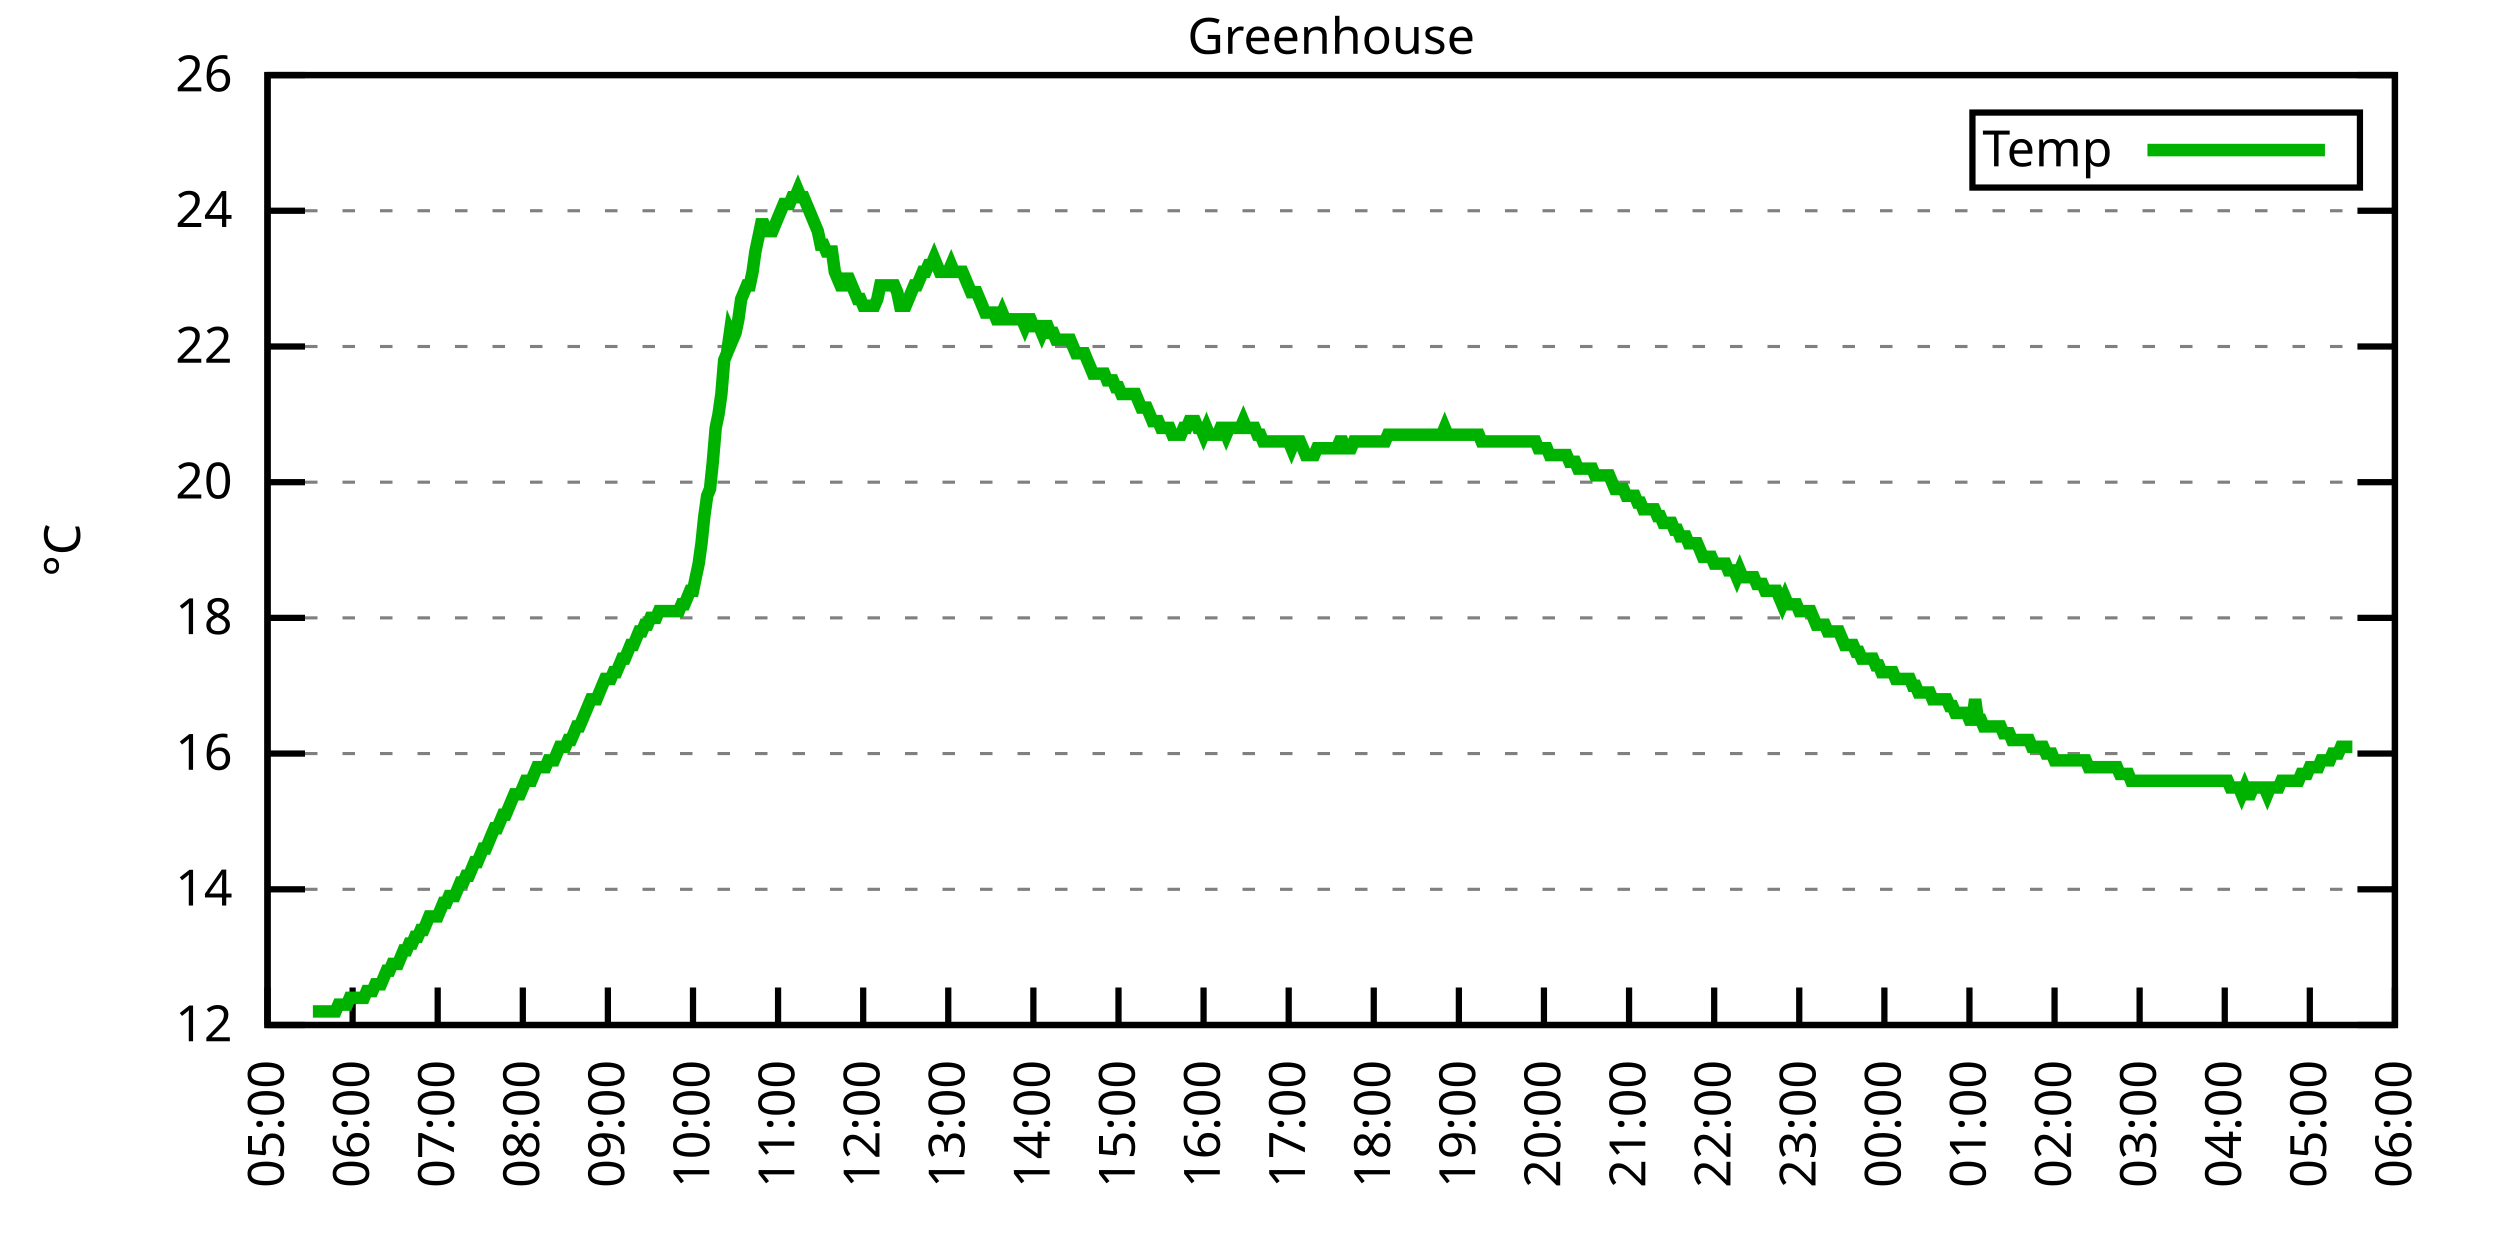
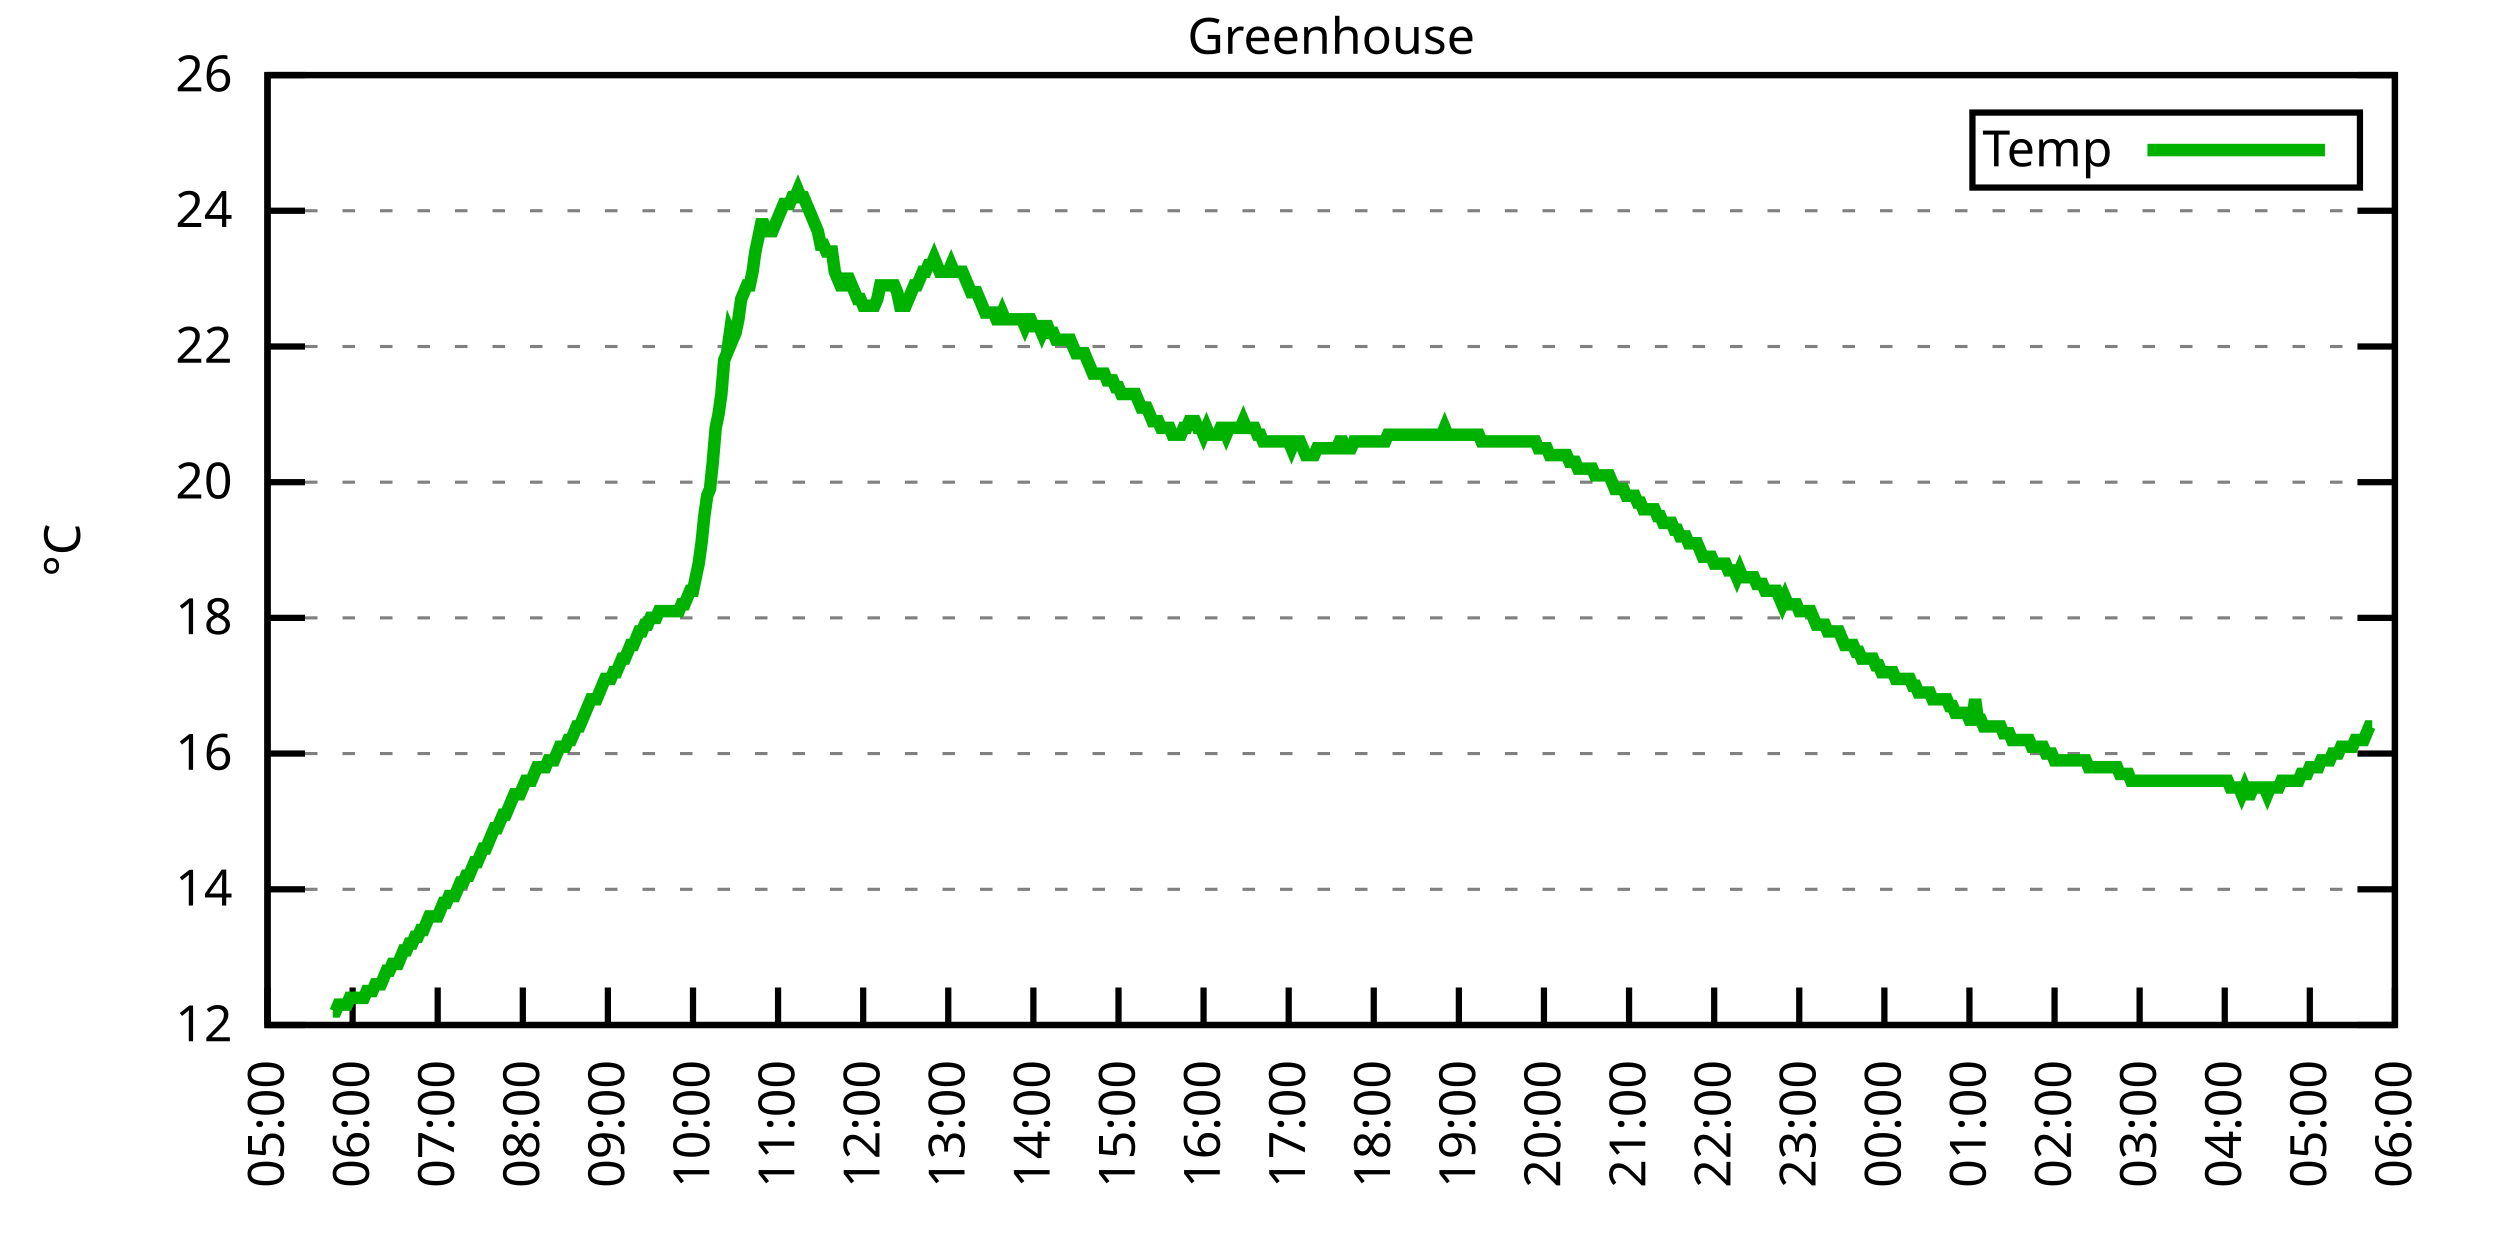
<svg xmlns="http://www.w3.org/2000/svg" xmlns:xlink="http://www.w3.org/1999/xlink" width="400" height="200" viewBox="0 0 400 200">
  <g id="gnuplot_canvas">
    <rect x="0" y="0" width="400" height="200" fill="none" />
    <defs>
      <circle id="gpDot" r="0.5" stroke-width="0.5" stroke="currentColor" />
      <path id="gpPt0" stroke-width="0.333" stroke="currentColor" d="M-1,0 h2 M0,-1 v2" />
      <path id="gpPt1" stroke-width="0.333" stroke="currentColor" d="M-1,-1 L1,1 M1,-1 L-1,1" />
      <path id="gpPt2" stroke-width="0.333" stroke="currentColor" d="M-1,0 L1,0 M0,-1 L0,1 M-1,-1 L1,1 M-1,1 L1,-1" />
      <rect id="gpPt3" stroke-width="0.333" stroke="currentColor" x="-1" y="-1" width="2" height="2" />
      <rect id="gpPt4" stroke-width="0.333" stroke="currentColor" fill="currentColor" x="-1" y="-1" width="2" height="2" />
      <circle id="gpPt5" stroke-width="0.333" stroke="currentColor" cx="0" cy="0" r="1" />
      <use xlink:href="#gpPt5" id="gpPt6" fill="currentColor" stroke="none" />
      <path id="gpPt7" stroke-width="0.333" stroke="currentColor" d="M0,-1.33 L-1.33,0.67 L1.33,0.67 z" />
      <use xlink:href="#gpPt7" id="gpPt8" fill="currentColor" stroke="none" />
      <use xlink:href="#gpPt7" id="gpPt9" stroke="currentColor" transform="rotate(180)" />
      <use xlink:href="#gpPt9" id="gpPt10" fill="currentColor" stroke="none" />
      <use xlink:href="#gpPt3" id="gpPt11" stroke="currentColor" transform="rotate(45)" />
      <use xlink:href="#gpPt11" id="gpPt12" fill="currentColor" stroke="none" />
      <path id="gpPt13" stroke-width="0.333" stroke="currentColor" d="M0,1.330 L1.265,0.411 L0.782,-1.067 L-0.782,-1.076 L-1.265,0.411 z" />
      <use xlink:href="#gpPt13" id="gpPt14" fill="currentColor" stroke="none" />
      <filter id="textbox" filterUnits="objectBoundingBox" x="0" y="0" height="1" width="1">
        <feFlood flood-color="white" flood-opacity="1" result="bgnd" />
        <feComposite in="SourceGraphic" in2="bgnd" operator="atop" />
      </filter>
      <filter id="greybox" filterUnits="objectBoundingBox" x="0" y="0" height="1" width="1">
        <feFlood flood-color="lightgrey" flood-opacity="1" result="grey" />
        <feComposite in="SourceGraphic" in2="grey" operator="atop" />
      </filter>
    </defs>
    <g fill="none" color="white" stroke="currentColor" stroke-width="1.00" stroke-linecap="butt" stroke-linejoin="miter">
</g>
    <g fill="none" color="black" stroke="currentColor" stroke-width="1.00" stroke-linecap="butt" stroke-linejoin="miter">
      <g stroke="none" shape-rendering="crispEdges">
        <polygon fill="rgb(255, 255, 255)" points="42.80,164.00 383.18,164.00 383.18,12.02 42.80,12.02 " />
      </g>
    </g>
    <g fill="none" color="black" stroke="currentColor" stroke-width="1.00" stroke-linecap="butt" stroke-linejoin="miter">
</g>
    <g fill="none" color="black" stroke="black" stroke-width="0.50" stroke-linecap="butt" stroke-linejoin="miter">
</g>
    <g fill="none" color="gray" stroke="currentColor" stroke-width="0.50" stroke-linecap="butt" stroke-linejoin="miter">
      <path stroke="gray" stroke-dasharray="2,4" class="gridline" d="M42.80,164.00 L383.19,164.00  " />
    </g>
    <g fill="none" color="gray" stroke="gray" stroke-width="1.00" stroke-linecap="butt" stroke-linejoin="miter">
</g>
    <g fill="none" color="black" stroke="currentColor" stroke-width="1.00" stroke-linecap="butt" stroke-linejoin="miter">
      <path stroke="black" d="M42.80,164.00 L48.80,164.00 M383.19,164.00 L377.19,164.00  " />
      <g transform="translate(37.20,166.60)" stroke="none" fill="black" font-family="Sans" font-size="8.00" text-anchor="end">
        <text>
          <tspan font-family="Sans"> 12</tspan>
        </text>
      </g>
    </g>
    <g fill="none" color="black" stroke="currentColor" stroke-width="1.00" stroke-linecap="butt" stroke-linejoin="miter">
</g>
    <g fill="none" color="black" stroke="black" stroke-width="0.50" stroke-linecap="butt" stroke-linejoin="miter">
</g>
    <g fill="none" color="gray" stroke="currentColor" stroke-width="0.50" stroke-linecap="butt" stroke-linejoin="miter">
      <path stroke="gray" stroke-dasharray="2,4" class="gridline" d="M42.80,142.29 L383.19,142.29  " />
    </g>
    <g fill="none" color="gray" stroke="gray" stroke-width="1.00" stroke-linecap="butt" stroke-linejoin="miter">
</g>
    <g fill="none" color="black" stroke="currentColor" stroke-width="1.00" stroke-linecap="butt" stroke-linejoin="miter">
      <path stroke="black" d="M42.80,142.29 L48.80,142.29 M383.19,142.29 L377.19,142.29  " />
      <g transform="translate(37.20,144.89)" stroke="none" fill="black" font-family="Sans" font-size="8.00" text-anchor="end">
        <text>
          <tspan font-family="Sans"> 14</tspan>
        </text>
      </g>
    </g>
    <g fill="none" color="black" stroke="currentColor" stroke-width="1.00" stroke-linecap="butt" stroke-linejoin="miter">
</g>
    <g fill="none" color="black" stroke="black" stroke-width="0.50" stroke-linecap="butt" stroke-linejoin="miter">
</g>
    <g fill="none" color="gray" stroke="currentColor" stroke-width="0.50" stroke-linecap="butt" stroke-linejoin="miter">
      <path stroke="gray" stroke-dasharray="2,4" class="gridline" d="M42.80,120.57 L383.19,120.57  " />
    </g>
    <g fill="none" color="gray" stroke="gray" stroke-width="1.00" stroke-linecap="butt" stroke-linejoin="miter">
</g>
    <g fill="none" color="black" stroke="currentColor" stroke-width="1.00" stroke-linecap="butt" stroke-linejoin="miter">
      <path stroke="black" d="M42.80,120.57 L48.80,120.57 M383.19,120.57 L377.19,120.57  " />
      <g transform="translate(37.20,123.17)" stroke="none" fill="black" font-family="Sans" font-size="8.00" text-anchor="end">
        <text>
          <tspan font-family="Sans"> 16</tspan>
        </text>
      </g>
    </g>
    <g fill="none" color="black" stroke="currentColor" stroke-width="1.00" stroke-linecap="butt" stroke-linejoin="miter">
</g>
    <g fill="none" color="black" stroke="black" stroke-width="0.50" stroke-linecap="butt" stroke-linejoin="miter">
</g>
    <g fill="none" color="gray" stroke="currentColor" stroke-width="0.50" stroke-linecap="butt" stroke-linejoin="miter">
      <path stroke="gray" stroke-dasharray="2,4" class="gridline" d="M42.80,98.86 L383.19,98.86  " />
    </g>
    <g fill="none" color="gray" stroke="gray" stroke-width="1.00" stroke-linecap="butt" stroke-linejoin="miter">
</g>
    <g fill="none" color="black" stroke="currentColor" stroke-width="1.00" stroke-linecap="butt" stroke-linejoin="miter">
      <path stroke="black" d="M42.80,98.86 L48.80,98.86 M383.19,98.86 L377.19,98.86  " />
      <g transform="translate(37.20,101.46)" stroke="none" fill="black" font-family="Sans" font-size="8.00" text-anchor="end">
        <text>
          <tspan font-family="Sans"> 18</tspan>
        </text>
      </g>
    </g>
    <g fill="none" color="black" stroke="currentColor" stroke-width="1.00" stroke-linecap="butt" stroke-linejoin="miter">
</g>
    <g fill="none" color="black" stroke="black" stroke-width="0.50" stroke-linecap="butt" stroke-linejoin="miter">
</g>
    <g fill="none" color="gray" stroke="currentColor" stroke-width="0.50" stroke-linecap="butt" stroke-linejoin="miter">
      <path stroke="gray" stroke-dasharray="2,4" class="gridline" d="M42.80,77.15 L383.19,77.15  " />
    </g>
    <g fill="none" color="gray" stroke="gray" stroke-width="1.00" stroke-linecap="butt" stroke-linejoin="miter">
</g>
    <g fill="none" color="black" stroke="currentColor" stroke-width="1.00" stroke-linecap="butt" stroke-linejoin="miter">
      <path stroke="black" d="M42.80,77.15 L48.80,77.15 M383.19,77.15 L377.19,77.15  " />
      <g transform="translate(37.20,79.75)" stroke="none" fill="black" font-family="Sans" font-size="8.00" text-anchor="end">
        <text>
          <tspan font-family="Sans"> 20</tspan>
        </text>
      </g>
    </g>
    <g fill="none" color="black" stroke="currentColor" stroke-width="1.00" stroke-linecap="butt" stroke-linejoin="miter">
</g>
    <g fill="none" color="black" stroke="black" stroke-width="0.50" stroke-linecap="butt" stroke-linejoin="miter">
</g>
    <g fill="none" color="gray" stroke="currentColor" stroke-width="0.50" stroke-linecap="butt" stroke-linejoin="miter">
      <path stroke="gray" stroke-dasharray="2,4" class="gridline" d="M42.80,55.44 L383.19,55.44  " />
    </g>
    <g fill="none" color="gray" stroke="gray" stroke-width="1.00" stroke-linecap="butt" stroke-linejoin="miter">
</g>
    <g fill="none" color="black" stroke="currentColor" stroke-width="1.00" stroke-linecap="butt" stroke-linejoin="miter">
      <path stroke="black" d="M42.80,55.44 L48.80,55.44 M383.19,55.44 L377.19,55.44  " />
      <g transform="translate(37.20,58.04)" stroke="none" fill="black" font-family="Sans" font-size="8.00" text-anchor="end">
        <text>
          <tspan font-family="Sans"> 22</tspan>
        </text>
      </g>
    </g>
    <g fill="none" color="black" stroke="currentColor" stroke-width="1.00" stroke-linecap="butt" stroke-linejoin="miter">
</g>
    <g fill="none" color="black" stroke="black" stroke-width="0.50" stroke-linecap="butt" stroke-linejoin="miter">
</g>
    <g fill="none" color="gray" stroke="currentColor" stroke-width="0.50" stroke-linecap="butt" stroke-linejoin="miter">
      <path stroke="gray" stroke-dasharray="2,4" class="gridline" d="M42.80,33.72 L383.19,33.72  " />
    </g>
    <g fill="none" color="gray" stroke="gray" stroke-width="1.00" stroke-linecap="butt" stroke-linejoin="miter">
</g>
    <g fill="none" color="black" stroke="currentColor" stroke-width="1.00" stroke-linecap="butt" stroke-linejoin="miter">
      <path stroke="black" d="M42.80,33.72 L48.80,33.72 M383.19,33.72 L377.19,33.72  " />
      <g transform="translate(37.20,36.32)" stroke="none" fill="black" font-family="Sans" font-size="8.00" text-anchor="end">
        <text>
          <tspan font-family="Sans"> 24</tspan>
        </text>
      </g>
    </g>
    <g fill="none" color="black" stroke="currentColor" stroke-width="1.00" stroke-linecap="butt" stroke-linejoin="miter">
</g>
    <g fill="none" color="black" stroke="black" stroke-width="0.50" stroke-linecap="butt" stroke-linejoin="miter">
</g>
    <g fill="none" color="gray" stroke="currentColor" stroke-width="0.50" stroke-linecap="butt" stroke-linejoin="miter">
      <path stroke="gray" stroke-dasharray="2,4" class="gridline" d="M42.80,12.01 L383.19,12.01  " />
    </g>
    <g fill="none" color="gray" stroke="gray" stroke-width="1.00" stroke-linecap="butt" stroke-linejoin="miter">
</g>
    <g fill="none" color="black" stroke="currentColor" stroke-width="1.00" stroke-linecap="butt" stroke-linejoin="miter">
      <path stroke="black" d="M42.80,12.01 L48.80,12.01 M383.19,12.01 L377.19,12.01  " />
      <g transform="translate(37.20,14.61)" stroke="none" fill="black" font-family="Sans" font-size="8.00" text-anchor="end">
        <text>
          <tspan font-family="Sans"> 26</tspan>
        </text>
      </g>
    </g>
    <g fill="none" color="black" stroke="currentColor" stroke-width="1.00" stroke-linecap="butt" stroke-linejoin="miter">
      <path stroke="black" d="M42.80,164.00 L42.80,158.00  " />
      <g transform="translate(45.40,169.60) rotate(270.00)" stroke="none" fill="black" font-family="Sans" font-size="8.00" text-anchor="end">
        <text>
          <tspan font-family="Sans">05:00</tspan>
        </text>
      </g>
    </g>
    <g fill="none" color="black" stroke="currentColor" stroke-width="1.00" stroke-linecap="butt" stroke-linejoin="miter">
      <path stroke="black" d="M56.42,164.00 L56.42,158.00  " />
      <g transform="translate(59.02,169.60) rotate(270.00)" stroke="none" fill="black" font-family="Sans" font-size="8.00" text-anchor="end">
        <text>
          <tspan font-family="Sans">06:00</tspan>
        </text>
      </g>
    </g>
    <g fill="none" color="black" stroke="currentColor" stroke-width="1.00" stroke-linecap="butt" stroke-linejoin="miter">
      <path stroke="black" d="M70.03,164.00 L70.03,158.00  " />
      <g transform="translate(72.63,169.60) rotate(270.00)" stroke="none" fill="black" font-family="Sans" font-size="8.00" text-anchor="end">
        <text>
          <tspan font-family="Sans">07:00</tspan>
        </text>
      </g>
    </g>
    <g fill="none" color="black" stroke="currentColor" stroke-width="1.00" stroke-linecap="butt" stroke-linejoin="miter">
      <path stroke="black" d="M83.65,164.00 L83.65,158.00  " />
      <g transform="translate(86.25,169.60) rotate(270.00)" stroke="none" fill="black" font-family="Sans" font-size="8.00" text-anchor="end">
        <text>
          <tspan font-family="Sans">08:00</tspan>
        </text>
      </g>
    </g>
    <g fill="none" color="black" stroke="currentColor" stroke-width="1.00" stroke-linecap="butt" stroke-linejoin="miter">
      <path stroke="black" d="M97.26,164.00 L97.26,158.00  " />
      <g transform="translate(99.86,169.60) rotate(270.00)" stroke="none" fill="black" font-family="Sans" font-size="8.00" text-anchor="end">
        <text>
          <tspan font-family="Sans">09:00</tspan>
        </text>
      </g>
    </g>
    <g fill="none" color="black" stroke="currentColor" stroke-width="1.00" stroke-linecap="butt" stroke-linejoin="miter">
      <path stroke="black" d="M110.88,164.00 L110.88,158.00  " />
      <g transform="translate(113.48,169.60) rotate(270.00)" stroke="none" fill="black" font-family="Sans" font-size="8.00" text-anchor="end">
        <text>
          <tspan font-family="Sans">10:00</tspan>
        </text>
      </g>
    </g>
    <g fill="none" color="black" stroke="currentColor" stroke-width="1.00" stroke-linecap="butt" stroke-linejoin="miter">
      <path stroke="black" d="M124.49,164.00 L124.49,158.00  " />
      <g transform="translate(127.09,169.60) rotate(270.00)" stroke="none" fill="black" font-family="Sans" font-size="8.00" text-anchor="end">
        <text>
          <tspan font-family="Sans">11:00</tspan>
        </text>
      </g>
    </g>
    <g fill="none" color="black" stroke="currentColor" stroke-width="1.00" stroke-linecap="butt" stroke-linejoin="miter">
      <path stroke="black" d="M138.11,164.00 L138.11,158.00  " />
      <g transform="translate(140.71,169.60) rotate(270.00)" stroke="none" fill="black" font-family="Sans" font-size="8.00" text-anchor="end">
        <text>
          <tspan font-family="Sans">12:00</tspan>
        </text>
      </g>
    </g>
    <g fill="none" color="black" stroke="currentColor" stroke-width="1.00" stroke-linecap="butt" stroke-linejoin="miter">
      <path stroke="black" d="M151.72,164.00 L151.72,158.00  " />
      <g transform="translate(154.32,169.60) rotate(270.00)" stroke="none" fill="black" font-family="Sans" font-size="8.00" text-anchor="end">
        <text>
          <tspan font-family="Sans">13:00</tspan>
        </text>
      </g>
    </g>
    <g fill="none" color="black" stroke="currentColor" stroke-width="1.00" stroke-linecap="butt" stroke-linejoin="miter">
      <path stroke="black" d="M165.34,164.00 L165.34,158.00  " />
      <g transform="translate(167.94,169.60) rotate(270.00)" stroke="none" fill="black" font-family="Sans" font-size="8.00" text-anchor="end">
        <text>
          <tspan font-family="Sans">14:00</tspan>
        </text>
      </g>
    </g>
    <g fill="none" color="black" stroke="currentColor" stroke-width="1.00" stroke-linecap="butt" stroke-linejoin="miter">
      <path stroke="black" d="M178.96,164.00 L178.96,158.00  " />
      <g transform="translate(181.56,169.60) rotate(270.00)" stroke="none" fill="black" font-family="Sans" font-size="8.00" text-anchor="end">
        <text>
          <tspan font-family="Sans">15:00</tspan>
        </text>
      </g>
    </g>
    <g fill="none" color="black" stroke="currentColor" stroke-width="1.00" stroke-linecap="butt" stroke-linejoin="miter">
      <path stroke="black" d="M192.57,164.00 L192.57,158.00  " />
      <g transform="translate(195.17,169.60) rotate(270.00)" stroke="none" fill="black" font-family="Sans" font-size="8.00" text-anchor="end">
        <text>
          <tspan font-family="Sans">16:00</tspan>
        </text>
      </g>
    </g>
    <g fill="none" color="black" stroke="currentColor" stroke-width="1.00" stroke-linecap="butt" stroke-linejoin="miter">
      <path stroke="black" d="M206.19,164.00 L206.19,158.00  " />
      <g transform="translate(208.79,169.60) rotate(270.00)" stroke="none" fill="black" font-family="Sans" font-size="8.00" text-anchor="end">
        <text>
          <tspan font-family="Sans">17:00</tspan>
        </text>
      </g>
    </g>
    <g fill="none" color="black" stroke="currentColor" stroke-width="1.00" stroke-linecap="butt" stroke-linejoin="miter">
      <path stroke="black" d="M219.80,164.00 L219.80,158.00  " />
      <g transform="translate(222.40,169.60) rotate(270.00)" stroke="none" fill="black" font-family="Sans" font-size="8.00" text-anchor="end">
        <text>
          <tspan font-family="Sans">18:00</tspan>
        </text>
      </g>
    </g>
    <g fill="none" color="black" stroke="currentColor" stroke-width="1.00" stroke-linecap="butt" stroke-linejoin="miter">
      <path stroke="black" d="M233.42,164.00 L233.42,158.00  " />
      <g transform="translate(236.02,169.60) rotate(270.00)" stroke="none" fill="black" font-family="Sans" font-size="8.00" text-anchor="end">
        <text>
          <tspan font-family="Sans">19:00</tspan>
        </text>
      </g>
    </g>
    <g fill="none" color="black" stroke="currentColor" stroke-width="1.00" stroke-linecap="butt" stroke-linejoin="miter">
      <path stroke="black" d="M247.03,164.00 L247.03,158.00  " />
      <g transform="translate(249.63,169.60) rotate(270.00)" stroke="none" fill="black" font-family="Sans" font-size="8.00" text-anchor="end">
        <text>
          <tspan font-family="Sans">20:00</tspan>
        </text>
      </g>
    </g>
    <g fill="none" color="black" stroke="currentColor" stroke-width="1.00" stroke-linecap="butt" stroke-linejoin="miter">
      <path stroke="black" d="M260.65,164.00 L260.65,158.00  " />
      <g transform="translate(263.25,169.60) rotate(270.00)" stroke="none" fill="black" font-family="Sans" font-size="8.00" text-anchor="end">
        <text>
          <tspan font-family="Sans">21:00</tspan>
        </text>
      </g>
    </g>
    <g fill="none" color="black" stroke="currentColor" stroke-width="1.00" stroke-linecap="butt" stroke-linejoin="miter">
      <path stroke="black" d="M274.27,164.00 L274.27,158.00  " />
      <g transform="translate(276.87,169.60) rotate(270.00)" stroke="none" fill="black" font-family="Sans" font-size="8.00" text-anchor="end">
        <text>
          <tspan font-family="Sans">22:00</tspan>
        </text>
      </g>
    </g>
    <g fill="none" color="black" stroke="currentColor" stroke-width="1.00" stroke-linecap="butt" stroke-linejoin="miter">
      <path stroke="black" d="M287.88,164.00 L287.88,158.00  " />
      <g transform="translate(290.48,169.60) rotate(270.00)" stroke="none" fill="black" font-family="Sans" font-size="8.00" text-anchor="end">
        <text>
          <tspan font-family="Sans">23:00</tspan>
        </text>
      </g>
    </g>
    <g fill="none" color="black" stroke="currentColor" stroke-width="1.00" stroke-linecap="butt" stroke-linejoin="miter">
      <path stroke="black" d="M301.50,164.00 L301.50,158.00  " />
      <g transform="translate(304.10,169.60) rotate(270.00)" stroke="none" fill="black" font-family="Sans" font-size="8.00" text-anchor="end">
        <text>
          <tspan font-family="Sans">00:00</tspan>
        </text>
      </g>
    </g>
    <g fill="none" color="black" stroke="currentColor" stroke-width="1.00" stroke-linecap="butt" stroke-linejoin="miter">
      <path stroke="black" d="M315.11,164.00 L315.11,158.00  " />
      <g transform="translate(317.71,169.60) rotate(270.00)" stroke="none" fill="black" font-family="Sans" font-size="8.00" text-anchor="end">
        <text>
          <tspan font-family="Sans">01:00</tspan>
        </text>
      </g>
    </g>
    <g fill="none" color="black" stroke="currentColor" stroke-width="1.00" stroke-linecap="butt" stroke-linejoin="miter">
      <path stroke="black" d="M328.73,164.00 L328.73,158.00  " />
      <g transform="translate(331.33,169.60) rotate(270.00)" stroke="none" fill="black" font-family="Sans" font-size="8.00" text-anchor="end">
        <text>
          <tspan font-family="Sans">02:00</tspan>
        </text>
      </g>
    </g>
    <g fill="none" color="black" stroke="currentColor" stroke-width="1.00" stroke-linecap="butt" stroke-linejoin="miter">
      <path stroke="black" d="M342.34,164.00 L342.34,158.00  " />
      <g transform="translate(344.94,169.60) rotate(270.00)" stroke="none" fill="black" font-family="Sans" font-size="8.00" text-anchor="end">
        <text>
          <tspan font-family="Sans">03:00</tspan>
        </text>
      </g>
    </g>
    <g fill="none" color="black" stroke="currentColor" stroke-width="1.00" stroke-linecap="butt" stroke-linejoin="miter">
      <path stroke="black" d="M355.96,164.00 L355.96,158.00  " />
      <g transform="translate(358.56,169.60) rotate(270.00)" stroke="none" fill="black" font-family="Sans" font-size="8.00" text-anchor="end">
        <text>
          <tspan font-family="Sans">04:00</tspan>
        </text>
      </g>
    </g>
    <g fill="none" color="black" stroke="currentColor" stroke-width="1.00" stroke-linecap="butt" stroke-linejoin="miter">
      <path stroke="black" d="M369.57,164.00 L369.57,158.00  " />
      <g transform="translate(372.17,169.60) rotate(270.00)" stroke="none" fill="black" font-family="Sans" font-size="8.00" text-anchor="end">
        <text>
          <tspan font-family="Sans">05:00</tspan>
        </text>
      </g>
    </g>
    <g fill="none" color="black" stroke="currentColor" stroke-width="1.00" stroke-linecap="butt" stroke-linejoin="miter">
      <path stroke="black" d="M383.19,164.00 L383.19,158.00  " />
      <g transform="translate(385.79,169.60) rotate(270.00)" stroke="none" fill="black" font-family="Sans" font-size="8.00" text-anchor="end">
        <text>
          <tspan font-family="Sans">06:00</tspan>
        </text>
      </g>
    </g>
    <g fill="none" color="black" stroke="currentColor" stroke-width="1.00" stroke-linecap="butt" stroke-linejoin="miter">
</g>
    <g fill="none" color="black" stroke="currentColor" stroke-width="1.00" stroke-linecap="butt" stroke-linejoin="miter">
      <path stroke="black" d="M42.80,12.01 L42.80,164.00 L383.19,164.00 L383.19,12.01 L42.80,12.01 Z  " />
    </g>
    <g fill="none" color="black" stroke="currentColor" stroke-width="1.00" stroke-linecap="butt" stroke-linejoin="miter">
</g>
    <g fill="none" color="black" stroke="currentColor" stroke-width="1.00" stroke-linecap="butt" stroke-linejoin="miter">
      <path stroke="black" d="M315.59,30.01 L315.59,18.01 L377.59,18.01 L377.59,30.01 L315.59,30.01 Z  " />
    </g>
    <g id="Greenhouse_plot_1">
      <g fill="none" color="white" stroke="black" stroke-width="2.00" stroke-linecap="butt" stroke-linejoin="miter">
</g>
      <g fill="none" color="black" stroke="currentColor" stroke-width="2.00" stroke-linecap="butt" stroke-linejoin="miter">
        <g transform="translate(337.99,26.61)" stroke="none" fill="black" font-family="Sans" font-size="8.00" text-anchor="end">
          <text>
            <tspan font-family="Sans">Temp</tspan>
          </text>
        </g>
      </g>
      <g fill="none" color="black" stroke="currentColor" stroke-width="2.00" stroke-linecap="butt" stroke-linejoin="miter">
-         <path stroke="rgb(  0, 178,   0)" d="M343.59,24.01 L371.99,24.01 M50.06,161.83 L50.52,161.83 L50.97,161.83 L51.42,161.83 L51.88,161.83 L52.33,161.83   L52.78,161.83 L53.24,161.83 L53.69,161.83 L54.15,160.74 L54.60,160.74 L55.05,160.74 L55.51,160.74 L55.96,159.66   L56.42,159.66 L56.87,159.66 L57.32,159.66 L57.78,159.66 L58.23,159.66 L58.68,158.57 L59.14,158.57 L59.59,158.57   L60.05,157.49 L60.50,157.49 L60.95,157.49 L61.41,156.40 L61.86,155.31 L62.32,155.31 L62.77,154.23 L63.22,154.23   L63.68,154.23 L64.13,153.14 L64.58,152.06 L65.04,152.06 L65.49,150.97 L65.95,150.97 L66.40,149.89 L66.85,149.89   L67.31,148.80 L67.76,148.80 L68.22,147.72 L68.67,146.63 L69.12,146.63 L69.58,146.63 L70.03,146.63 L70.49,145.54   L70.94,144.46 L71.39,144.46 L71.85,143.37 L72.30,143.37 L72.75,143.37 L73.21,142.29 L73.66,141.20 L74.12,141.20   L74.57,140.12 L75.02,140.12 L75.48,139.03 L75.93,137.94 L76.39,137.94 L76.84,136.86 L77.29,135.77 L77.75,135.77   L78.20,134.69 L78.65,133.60 L79.11,132.52 L79.56,132.52 L80.02,131.43 L80.47,130.35 L80.92,130.35 L81.38,129.26   L81.83,128.17 L82.29,127.09 L82.74,127.09 L83.19,127.09 L83.65,126.00 L84.10,124.92 L84.55,124.92 L85.01,124.92   L85.46,123.83 L85.92,122.75 L86.37,122.75 L86.82,122.75 L87.28,122.75 L87.73,121.66 L88.19,121.66 L88.64,121.66   L89.09,120.57 L89.55,119.49 L90.00,119.49 L90.45,119.49 L90.91,118.40 L91.36,118.40 L91.82,117.32 L92.27,116.23   L92.72,116.23 L93.18,115.15 L93.63,114.06 L94.09,112.97 L94.54,111.89 L94.99,111.89 L95.45,111.89 L95.90,110.80   L96.35,109.72 L96.81,108.63 L97.26,108.63 L97.72,108.63 L98.17,107.55 L98.62,107.55 L99.08,106.46 L99.53,105.38   L99.99,105.38 L100.44,104.29 L100.89,103.20 L101.35,103.20 L101.80,102.12 L102.25,101.03 L102.71,101.03 L103.16,99.95   L103.62,99.95 L104.07,98.86 L104.52,98.86 L104.98,98.86 L105.43,97.78 L105.89,97.78 L106.34,97.78 L106.79,97.78   L107.25,97.78 L107.70,97.78 L108.15,97.78 L108.61,97.78 L109.06,96.69 L109.52,96.69 L109.97,95.60 L110.42,94.52   L110.88,94.52 L111.33,92.35 L111.79,90.18 L112.24,86.92 L112.69,82.58 L113.15,79.32 L113.60,78.23 L114.05,73.89   L114.51,68.46 L114.96,66.29 L115.42,63.04 L115.87,57.61 L116.32,56.52 L116.78,53.26 L117.23,54.35 L117.69,53.26   L118.14,51.09 L118.59,47.84 L119.05,46.75 L119.50,45.66 L119.96,45.66 L120.41,43.49 L120.86,40.24 L121.32,38.07   L121.77,35.89 L122.22,35.89 L122.68,36.98 L123.13,36.98 L123.59,36.98 L124.04,35.89 L124.49,34.81 L124.95,33.72   L125.40,32.64 L125.86,32.64 L126.31,32.64 L126.76,31.55 L127.22,31.55 L127.67,30.47 L128.12,31.55 L128.58,31.55   L129.03,32.64 L129.49,33.72 L129.94,34.81 L130.39,35.89 L130.85,36.98 L131.30,39.15 L131.76,39.15 L132.21,40.24   L132.66,40.24 L133.12,40.24 L133.57,43.49 L134.02,44.58 L134.48,45.66 L134.93,45.66 L135.39,44.58 L135.84,44.58   L136.29,45.66 L136.75,46.75 L137.20,47.84 L137.66,47.84 L138.11,48.92 L138.56,48.92 L139.02,48.92 L139.47,48.92   L139.92,48.92 L140.38,47.84 L140.83,45.66 L141.29,45.66 L141.74,45.66 L142.19,45.66 L142.65,45.66 L143.10,45.66   L143.56,46.75 L144.01,48.92 L144.46,48.92 L144.92,48.92 L145.37,47.84 L145.82,46.75 L146.28,45.66 L146.73,45.66   L147.19,44.58 L147.64,43.49 L148.09,43.49 L148.55,42.41 L149.00,42.41 L149.46,41.32 L149.91,42.41 L150.36,43.49   L150.82,43.49 L151.27,43.49 L151.72,43.49 L152.18,42.41 L152.63,43.49 L153.09,43.49 L153.54,43.49 L153.99,43.49   L154.45,44.58 L154.90,45.66 L155.36,46.75 L155.81,46.75 L156.26,46.75 L156.72,47.84 L157.17,48.92 L157.62,50.01   L158.08,50.01 L158.53,50.01 L158.99,50.01 L159.44,51.09 L159.89,51.09 L160.35,50.01 L160.80,51.09 L161.26,51.09   L161.71,51.09 L162.16,51.09 L162.62,51.09 L163.07,51.09 L163.52,51.09 L163.98,52.18 L164.43,51.09 L164.89,51.09   L165.34,52.18 L165.79,52.18 L166.25,52.18 L166.70,53.26 L167.16,52.18 L167.61,52.18 L168.06,53.26 L168.52,53.26   L168.97,54.35 L169.43,54.35 L169.88,54.35 L170.33,54.35 L170.79,54.35 L171.24,54.35 L171.69,55.44 L172.15,56.52   L172.60,56.52 L173.06,56.52 L173.51,56.52 L173.96,57.61 L174.42,58.69 L174.87,59.78 L175.33,59.78 L175.78,59.78   L176.23,59.78 L176.69,59.78 L177.14,60.86 L177.59,60.86 L178.05,60.86 L178.50,61.95 L178.96,61.95 L179.41,63.04   L179.86,63.04 L180.32,63.04 L180.77,63.04 L181.23,63.04 L181.68,63.04 L182.13,64.12 L182.59,65.21 L183.04,65.21   L183.49,65.21 L183.95,66.29 L184.40,67.38 L184.86,67.38 L185.31,67.38 L185.76,68.46 L186.22,68.46 L186.67,68.46   L187.13,68.46 L187.58,69.55 L188.03,69.55 L188.49,69.55 L188.94,69.55 L189.39,68.46 L189.85,68.46 L190.30,67.38   L190.76,67.38 L191.21,67.38 L191.66,68.46 L192.12,68.46 L192.57,69.55 L193.03,68.46 L193.48,69.55 L193.93,69.55   L194.39,69.55 L194.84,69.55 L195.29,68.46 L195.75,68.46 L196.20,69.55 L196.66,68.46 L197.11,68.46 L197.56,68.46   L198.02,68.46 L198.47,68.46 L198.93,67.38 L199.38,68.46 L199.83,68.46 L200.29,68.46 L200.74,68.46 L201.19,69.55   L201.65,69.55 L202.10,70.63 L202.56,70.63 L203.01,70.63 L203.46,70.63 L203.92,70.63 L204.37,70.63 L204.83,70.63   L205.28,70.63 L205.73,70.63 L206.19,70.63 L206.64,71.72 L207.09,70.63 L207.55,70.63 L208.00,70.63 L208.46,71.72   L208.91,72.81 L209.36,72.81 L209.82,72.81 L210.27,72.81 L210.73,71.72 L211.18,71.72 L211.63,71.72 L212.09,71.72   L212.54,71.72 L213.00,71.72 L213.45,71.72 L213.90,71.72 L214.36,70.63 L214.81,70.63 L215.26,71.72 L215.72,71.72   L216.17,71.72 L216.63,70.63 L217.08,70.63 L217.53,70.63 L217.99,70.63 L218.44,70.63 L218.90,70.63 L219.35,70.63   L219.80,70.63 L220.26,70.63 L220.71,70.63 L221.16,70.63 L221.62,70.63 L222.07,69.55 L222.53,69.55 L222.98,69.55   L223.43,69.55 L223.89,69.55 L224.34,69.55 L224.80,69.55 L225.25,69.55 L225.70,69.55 L226.16,69.55 L226.61,69.55   L227.06,69.55 L227.52,69.55 L227.97,69.55 L228.43,69.55 L228.88,69.55 L229.33,69.55 L229.79,69.55 L230.24,69.55   L230.70,69.55 L231.15,68.46 L231.60,69.55 L232.06,69.55 L232.51,69.55 L232.96,69.55 L233.42,69.55 L233.87,69.55   L234.33,69.55 L234.78,69.55 L235.23,69.55 L235.69,69.55 L236.14,69.55 L236.60,69.55 L237.05,70.63 L237.50,70.63   L237.96,70.63 L238.41,70.63 L238.86,70.63 L239.32,70.63 L239.77,70.63 L240.23,70.63 L240.68,70.63 L241.13,70.63   L241.59,70.63 L242.04,70.63 L242.50,70.63 L242.95,70.63 L243.40,70.63 L243.86,70.63 L244.31,70.63 L244.76,70.63   L245.22,70.63 L245.67,70.63 L246.13,71.72 L246.58,71.72 L247.03,71.72 L247.49,71.72 L247.94,72.81 L248.40,72.81   L248.85,72.81 L249.30,72.81 L249.76,72.81 L250.21,72.81 L250.66,72.81 L251.12,73.89 L251.57,73.89 L252.03,73.89   L252.48,74.98 L252.93,74.98 L253.39,74.98 L253.84,74.98 L254.30,74.98 L254.75,74.98 L255.20,76.06 L255.66,76.06   L256.11,76.06 L256.56,76.06 L257.02,76.06 L257.47,76.06 L257.93,77.15 L258.38,78.23 L258.83,78.23 L259.29,78.23   L259.74,78.23 L260.20,79.32 L260.65,79.32 L261.10,79.32 L261.56,79.32 L262.01,80.41 L262.47,80.41 L262.92,81.49   L263.37,81.49 L263.83,81.49 L264.28,81.49 L264.73,81.49 L265.19,82.58 L265.64,82.58 L266.10,83.66 L266.55,83.66   L267.00,83.66 L267.46,83.66 L267.91,84.75 L268.37,84.75 L268.82,85.83 L269.27,85.83 L269.73,85.83 L270.18,86.92   L270.63,86.92 L271.09,86.92 L271.54,86.92 L272.00,88.00 L272.45,89.09 L272.90,89.09 L273.36,89.09 L273.81,89.09   L274.27,90.18 L274.72,90.18 L275.17,90.18 L275.63,90.18 L276.08,90.18 L276.53,91.26 L276.99,91.26 L277.44,91.26   L277.90,92.35 L278.35,91.26 L278.80,92.35 L279.26,92.35 L279.71,92.35 L280.17,92.35 L280.62,92.35 L281.07,93.43   L281.53,93.43 L281.98,93.43 L282.43,94.52 L282.89,94.52 L283.34,94.52 L283.80,94.52 L284.25,94.52 L284.70,95.60   L285.16,96.69 L285.61,95.60 L286.07,96.69 L286.52,96.69 L286.97,96.69 L287.43,96.69 L287.88,97.78 L288.33,97.78   L288.79,97.78 L289.24,97.78 L289.70,97.78 L290.15,98.86 L290.60,99.95 L291.06,99.95 L291.51,99.95 L291.97,99.95   L292.42,101.03 L292.87,101.03 L293.33,101.03 L293.78,101.03 L294.23,101.03 L294.69,102.12 L295.14,103.20 L295.60,103.20   L296.05,103.20 L296.50,103.20 L296.96,104.29 L297.41,104.29 L297.87,105.38 L298.32,105.38 L298.77,105.38 L299.23,105.38   L299.68,105.38 L300.13,106.46 L300.59,106.46 L301.04,107.55 L301.50,107.55 L301.95,107.55 L302.40,107.55 L302.86,107.55   L303.31,108.63 L303.77,108.63 L304.22,108.63 L304.67,108.63 L305.13,108.63 L305.58,108.63 L306.03,109.72 L306.49,109.72   L306.94,110.80 L307.40,110.80 L307.85,110.80 L308.30,110.80 L308.76,110.80 L309.21,111.89 L309.67,111.89 L310.12,111.89   L310.57,111.89 L311.03,111.89 L311.48,111.89 L311.94,112.97 L312.39,112.97 L312.84,114.06 L313.30,114.06 L313.75,114.06   L314.20,114.06 L314.66,114.06 L315.11,115.15 L315.57,115.15 L316.02,111.89 L316.47,115.15 L316.93,115.15 L317.38,116.23   L317.84,116.23 L318.29,116.23 L318.74,116.23 L319.20,116.23 L319.65,116.23 L320.10,116.23 L320.56,117.32 L321.01,117.32   L321.47,117.32 L321.92,118.40 L322.37,118.40 L322.83,118.40 L323.28,118.40 L323.74,118.40 L324.19,118.40 L324.64,118.40   L325.10,119.49 L325.55,119.49 L326.00,119.49 L326.46,119.49 L326.91,119.49 L327.37,120.57 L327.82,120.57 L328.27,120.57   L328.73,121.66 L329.18,121.66 L329.64,121.66 L330.09,121.66 L330.54,121.66 L331.00,121.66 L331.45,121.66 L331.90,121.66   L332.36,121.66 L332.81,121.66 L333.27,121.66 L333.72,121.66 L334.17,122.75 L334.63,122.75 L335.08,122.75 L335.54,122.75   L335.99,122.75 L336.44,122.75 L336.90,122.75 L337.35,122.75 L337.80,122.75 L338.26,122.75 L338.71,122.75 L339.17,123.83   L339.62,123.83 L340.07,123.83 L340.53,123.83 L340.98,124.92 L341.44,124.92 L341.89,124.92 L342.34,124.92 L342.80,124.92   L343.25,124.92 L343.70,124.92 L344.16,124.92 L344.61,124.92 L345.07,124.92 L345.52,124.92 L345.97,124.92 L346.43,124.92   L346.88,124.92 L347.34,124.92 L347.79,124.92 L348.24,124.92 L348.70,124.92 L349.15,124.92 L349.60,124.92 L350.06,124.92   L350.51,124.92 L350.97,124.92 L351.42,124.92 L351.87,124.92 L352.33,124.92 L352.78,124.92 L353.24,124.92 L353.69,124.92   L354.14,124.92 L354.60,124.92 L355.05,124.92 L355.50,124.92 L355.96,124.92 L356.41,124.92 L356.87,126.00 L357.32,126.00   L357.77,126.00 L358.23,126.00 L358.68,127.09 L359.14,126.00 L359.59,127.09 L360.04,127.09 L360.50,126.00 L360.95,126.00   L361.41,126.00 L361.86,126.00 L362.31,126.00 L362.77,127.09 L363.22,126.00 L363.67,126.00 L364.13,126.00 L364.58,126.00   L365.04,124.92 L365.49,124.92 L365.94,124.92 L366.40,124.92 L366.85,124.92 L367.31,124.92 L367.76,124.92 L368.21,123.83   L368.67,123.83 L369.12,123.83 L369.57,122.75 L370.03,122.75 L370.48,122.75 L370.94,122.75 L371.39,121.66 L371.84,121.66   L372.30,121.66 L372.75,121.66 L373.21,120.57 L373.66,120.57 L374.11,120.57 L374.57,119.49 L375.02,119.49 L375.47,119.49   L375.93,119.49 L376.38,119.49  " />
+         <path stroke="rgb(  0, 178,   0)" d="M343.59,24.01 L371.99,24.01 M53.24,161.83 L53.69,161.83 L54.15,160.74 L54.60,160.74 L55.05,160.74 L55.51,160.74   L55.96,159.66 L56.42,159.66 L56.87,159.66 L57.32,159.66 L57.78,159.66 L58.23,159.66 L58.68,158.57 L59.14,158.57   L59.59,158.57 L60.05,157.49 L60.50,157.49 L60.95,157.49 L61.41,156.40 L61.86,155.31 L62.32,155.31 L62.77,154.23   L63.22,154.23 L63.68,154.23 L64.13,153.14 L64.58,152.06 L65.04,152.06 L65.49,150.97 L65.95,150.97 L66.40,149.89   L66.85,149.89 L67.31,148.80 L67.76,148.80 L68.22,147.72 L68.67,146.63 L69.12,146.63 L69.58,146.63 L70.03,146.63   L70.49,145.54 L70.94,144.46 L71.39,144.46 L71.85,143.37 L72.30,143.37 L72.75,143.37 L73.21,142.29 L73.66,141.20   L74.12,141.20 L74.57,140.12 L75.02,140.12 L75.48,139.03 L75.93,137.94 L76.39,137.94 L76.84,136.86 L77.29,135.77   L77.75,135.77 L78.20,134.69 L78.65,133.60 L79.11,132.52 L79.56,132.52 L80.02,131.43 L80.47,130.35 L80.92,130.35   L81.38,129.26 L81.83,128.17 L82.29,127.09 L82.74,127.09 L83.19,127.09 L83.65,126.00 L84.10,124.92 L84.55,124.92   L85.01,124.92 L85.46,123.83 L85.92,122.75 L86.37,122.75 L86.82,122.75 L87.28,122.75 L87.73,121.66 L88.19,121.66   L88.64,121.66 L89.09,120.57 L89.55,119.49 L90.00,119.49 L90.45,119.49 L90.91,118.40 L91.36,118.40 L91.82,117.32   L92.27,116.23 L92.72,116.23 L93.18,115.15 L93.63,114.06 L94.09,112.97 L94.54,111.89 L94.99,111.89 L95.45,111.89   L95.90,110.80 L96.35,109.72 L96.81,108.63 L97.26,108.63 L97.72,108.63 L98.17,107.55 L98.62,107.55 L99.08,106.46   L99.53,105.38 L99.99,105.38 L100.44,104.29 L100.89,103.20 L101.35,103.20 L101.80,102.12 L102.25,101.03 L102.71,101.03   L103.16,99.95 L103.62,99.95 L104.07,98.86 L104.52,98.86 L104.98,98.86 L105.43,97.78 L105.89,97.78 L106.34,97.78   L106.79,97.78 L107.25,97.78 L107.70,97.78 L108.15,97.78 L108.61,97.78 L109.06,96.69 L109.52,96.69 L109.97,95.60   L110.42,94.52 L110.88,94.52 L111.33,92.35 L111.79,90.18 L112.24,86.92 L112.69,82.58 L113.15,79.32 L113.60,78.23   L114.05,73.89 L114.51,68.46 L114.96,66.29 L115.42,63.04 L115.87,57.61 L116.32,56.52 L116.78,53.26 L117.23,54.35   L117.69,53.26 L118.14,51.09 L118.59,47.84 L119.05,46.75 L119.50,45.66 L119.96,45.66 L120.41,43.49 L120.86,40.24   L121.32,38.07 L121.77,35.89 L122.22,35.89 L122.68,36.98 L123.13,36.98 L123.59,36.98 L124.04,35.89 L124.49,34.81   L124.95,33.72 L125.40,32.64 L125.86,32.64 L126.31,32.64 L126.76,31.55 L127.22,31.55 L127.67,30.47 L128.12,31.55   L128.58,31.55 L129.03,32.64 L129.49,33.72 L129.94,34.81 L130.39,35.89 L130.85,36.98 L131.30,39.15 L131.76,39.15   L132.21,40.24 L132.66,40.24 L133.12,40.24 L133.57,43.49 L134.02,44.58 L134.48,45.66 L134.93,45.66 L135.39,44.58   L135.84,44.58 L136.29,45.66 L136.75,46.75 L137.20,47.84 L137.66,47.84 L138.11,48.92 L138.56,48.92 L139.02,48.92   L139.47,48.92 L139.92,48.92 L140.38,47.84 L140.83,45.66 L141.29,45.66 L141.74,45.66 L142.19,45.66 L142.65,45.66   L143.10,45.66 L143.56,46.75 L144.01,48.92 L144.46,48.92 L144.92,48.92 L145.37,47.84 L145.82,46.75 L146.28,45.66   L146.73,45.66 L147.19,44.58 L147.64,43.49 L148.09,43.49 L148.55,42.41 L149.00,42.41 L149.46,41.32 L149.91,42.41   L150.36,43.49 L150.82,43.49 L151.27,43.49 L151.72,43.49 L152.18,42.41 L152.63,43.49 L153.09,43.49 L153.54,43.49   L153.99,43.49 L154.45,44.58 L154.90,45.66 L155.36,46.75 L155.81,46.75 L156.26,46.75 L156.72,47.84 L157.17,48.92   L157.62,50.01 L158.08,50.01 L158.53,50.01 L158.99,50.01 L159.44,51.09 L159.89,51.09 L160.35,50.01 L160.80,51.09   L161.26,51.09 L161.71,51.09 L162.16,51.09 L162.62,51.09 L163.07,51.09 L163.52,51.09 L163.98,52.18 L164.43,51.09   L164.89,51.09 L165.34,52.18 L165.79,52.18 L166.25,52.18 L166.70,53.26 L167.16,52.18 L167.61,52.18 L168.06,53.26   L168.52,53.26 L168.97,54.35 L169.43,54.35 L169.88,54.35 L170.33,54.35 L170.79,54.35 L171.24,54.35 L171.69,55.44   L172.15,56.52 L172.60,56.52 L173.06,56.52 L173.51,56.52 L173.96,57.61 L174.42,58.69 L174.87,59.78 L175.33,59.78   L175.78,59.78 L176.23,59.78 L176.69,59.78 L177.14,60.86 L177.59,60.86 L178.05,60.86 L178.50,61.95 L178.96,61.95   L179.41,63.04 L179.86,63.04 L180.32,63.04 L180.77,63.04 L181.23,63.04 L181.68,63.04 L182.13,64.12 L182.59,65.21   L183.04,65.21 L183.49,65.21 L183.95,66.29 L184.40,67.38 L184.86,67.38 L185.31,67.38 L185.76,68.46 L186.22,68.46   L186.67,68.46 L187.13,68.46 L187.58,69.55 L188.03,69.55 L188.49,69.55 L188.94,69.55 L189.39,68.46 L189.85,68.46   L190.30,67.38 L190.76,67.38 L191.21,67.38 L191.66,68.46 L192.12,68.46 L192.57,69.55 L193.03,68.46 L193.48,69.55   L193.93,69.55 L194.39,69.55 L194.84,69.55 L195.29,68.46 L195.75,68.46 L196.20,69.55 L196.66,68.46 L197.11,68.46   L197.56,68.46 L198.02,68.46 L198.47,68.46 L198.93,67.38 L199.38,68.46 L199.83,68.46 L200.29,68.46 L200.74,68.46   L201.19,69.55 L201.65,69.55 L202.10,70.63 L202.56,70.63 L203.01,70.63 L203.46,70.63 L203.92,70.63 L204.37,70.63   L204.83,70.63 L205.28,70.63 L205.73,70.63 L206.19,70.63 L206.64,71.72 L207.09,70.63 L207.55,70.63 L208.00,70.63   L208.46,71.72 L208.91,72.81 L209.36,72.81 L209.82,72.81 L210.27,72.81 L210.73,71.72 L211.18,71.72 L211.63,71.72   L212.09,71.72 L212.54,71.72 L213.00,71.72 L213.45,71.72 L213.90,71.72 L214.36,70.63 L214.81,70.63 L215.26,71.72   L215.72,71.72 L216.17,71.72 L216.63,70.63 L217.08,70.63 L217.53,70.63 L217.99,70.63 L218.44,70.63 L218.90,70.63   L219.35,70.63 L219.80,70.63 L220.26,70.63 L220.71,70.63 L221.16,70.63 L221.62,70.63 L222.07,69.55 L222.53,69.55   L222.98,69.55 L223.43,69.55 L223.89,69.55 L224.34,69.55 L224.80,69.55 L225.25,69.55 L225.70,69.55 L226.16,69.55   L226.61,69.55 L227.06,69.55 L227.52,69.55 L227.97,69.55 L228.43,69.55 L228.88,69.55 L229.33,69.55 L229.79,69.55   L230.24,69.55 L230.70,69.55 L231.15,68.46 L231.60,69.55 L232.06,69.55 L232.51,69.55 L232.96,69.55 L233.42,69.55   L233.87,69.55 L234.33,69.55 L234.78,69.55 L235.23,69.55 L235.69,69.55 L236.14,69.55 L236.60,69.55 L237.05,70.63   L237.50,70.63 L237.96,70.63 L238.41,70.63 L238.86,70.63 L239.32,70.63 L239.77,70.63 L240.23,70.63 L240.68,70.63   L241.13,70.63 L241.59,70.63 L242.04,70.63 L242.50,70.63 L242.95,70.63 L243.40,70.63 L243.86,70.63 L244.31,70.63   L244.76,70.63 L245.22,70.63 L245.67,70.63 L246.13,71.72 L246.58,71.72 L247.03,71.72 L247.49,71.72 L247.94,72.81   L248.40,72.81 L248.85,72.81 L249.30,72.81 L249.76,72.81 L250.21,72.81 L250.66,72.81 L251.12,73.89 L251.57,73.89   L252.03,73.89 L252.48,74.98 L252.93,74.98 L253.39,74.98 L253.84,74.98 L254.30,74.98 L254.75,74.98 L255.20,76.06   L255.66,76.06 L256.11,76.06 L256.56,76.06 L257.02,76.06 L257.47,76.06 L257.93,77.15 L258.38,78.23 L258.83,78.23   L259.29,78.23 L259.74,78.23 L260.20,79.32 L260.65,79.32 L261.10,79.32 L261.56,79.32 L262.01,80.41 L262.47,80.41   L262.92,81.49 L263.37,81.49 L263.83,81.49 L264.28,81.49 L264.73,81.49 L265.19,82.58 L265.64,82.58 L266.10,83.66   L266.55,83.66 L267.00,83.66 L267.46,83.66 L267.91,84.75 L268.37,84.75 L268.82,85.83 L269.27,85.83 L269.73,85.83   L270.18,86.92 L270.63,86.92 L271.09,86.92 L271.54,86.92 L272.00,88.00 L272.45,89.09 L272.90,89.09 L273.36,89.09   L273.81,89.09 L274.27,90.18 L274.72,90.18 L275.17,90.18 L275.63,90.18 L276.08,90.18 L276.53,91.26 L276.99,91.26   L277.44,91.26 L277.90,92.35 L278.35,91.26 L278.80,92.35 L279.26,92.35 L279.71,92.35 L280.17,92.35 L280.62,92.35   L281.07,93.43 L281.53,93.43 L281.98,93.43 L282.43,94.52 L282.89,94.52 L283.34,94.52 L283.80,94.52 L284.25,94.52   L284.70,95.60 L285.16,96.69 L285.61,95.60 L286.07,96.69 L286.52,96.69 L286.97,96.69 L287.43,96.69 L287.88,97.78   L288.33,97.78 L288.79,97.78 L289.24,97.78 L289.70,97.78 L290.15,98.86 L290.60,99.95 L291.06,99.95 L291.51,99.95   L291.97,99.95 L292.42,101.03 L292.87,101.03 L293.33,101.03 L293.78,101.03 L294.23,101.03 L294.69,102.12 L295.14,103.20   L295.60,103.20 L296.05,103.20 L296.50,103.20 L296.96,104.29 L297.41,104.29 L297.87,105.38 L298.32,105.38 L298.77,105.38   L299.23,105.38 L299.68,105.38 L300.13,106.46 L300.59,106.46 L301.04,107.55 L301.50,107.55 L301.95,107.55 L302.40,107.55   L302.86,107.55 L303.31,108.63 L303.77,108.63 L304.22,108.63 L304.67,108.63 L305.13,108.63 L305.58,108.63 L306.03,109.72   L306.49,109.72 L306.94,110.80 L307.40,110.80 L307.85,110.80 L308.30,110.80 L308.76,110.80 L309.21,111.89 L309.67,111.89   L310.12,111.89 L310.57,111.89 L311.03,111.89 L311.48,111.89 L311.94,112.97 L312.39,112.97 L312.84,114.06 L313.30,114.06   L313.75,114.06 L314.20,114.06 L314.66,114.06 L315.11,115.15 L315.57,115.15 L316.02,111.89 L316.47,115.15 L316.93,115.15   L317.38,116.23 L317.84,116.23 L318.29,116.23 L318.74,116.23 L319.20,116.23 L319.65,116.23 L320.10,116.23 L320.56,117.32   L321.01,117.32 L321.47,117.32 L321.92,118.40 L322.37,118.40 L322.83,118.40 L323.28,118.40 L323.74,118.40 L324.19,118.40   L324.64,118.40 L325.10,119.49 L325.55,119.49 L326.00,119.49 L326.46,119.49 L326.91,119.49 L327.37,120.57 L327.82,120.57   L328.27,120.57 L328.73,121.66 L329.18,121.66 L329.64,121.66 L330.09,121.66 L330.54,121.66 L331.00,121.66 L331.45,121.66   L331.90,121.66 L332.36,121.66 L332.81,121.66 L333.27,121.66 L333.72,121.66 L334.17,122.75 L334.63,122.75 L335.08,122.75   L335.54,122.75 L335.99,122.75 L336.44,122.75 L336.90,122.75 L337.35,122.75 L337.80,122.75 L338.26,122.75 L338.71,122.75   L339.17,123.83 L339.62,123.83 L340.07,123.83 L340.53,123.83 L340.98,124.92 L341.44,124.92 L341.89,124.92 L342.34,124.92   L342.80,124.92 L343.25,124.92 L343.70,124.92 L344.16,124.92 L344.61,124.92 L345.07,124.92 L345.52,124.92 L345.97,124.92   L346.43,124.92 L346.88,124.92 L347.34,124.92 L347.79,124.92 L348.24,124.92 L348.70,124.92 L349.15,124.92 L349.60,124.92   L350.06,124.92 L350.51,124.92 L350.97,124.92 L351.42,124.92 L351.87,124.92 L352.33,124.92 L352.78,124.92 L353.24,124.92   L353.69,124.92 L354.14,124.92 L354.60,124.92 L355.05,124.92 L355.50,124.92 L355.96,124.92 L356.41,124.92 L356.87,126.00   L357.32,126.00 L357.77,126.00 L358.23,126.00 L358.68,127.09 L359.14,126.00 L359.59,127.09 L360.04,127.09 L360.50,126.00   L360.95,126.00 L361.41,126.00 L361.86,126.00 L362.31,126.00 L362.77,127.09 L363.22,126.00 L363.67,126.00 L364.13,126.00   L364.58,126.00 L365.04,124.92 L365.49,124.92 L365.94,124.92 L366.40,124.92 L366.85,124.92 L367.31,124.92 L367.76,124.92   L368.21,123.83 L368.67,123.83 L369.12,123.83 L369.57,122.75 L370.03,122.75 L370.48,122.75 L370.94,122.75 L371.39,121.66   L371.84,121.66 L372.30,121.66 L372.75,121.66 L373.21,120.57 L373.66,120.57 L374.11,120.57 L374.57,119.49 L375.02,119.49   L375.47,119.49 L375.93,119.49 L376.38,119.49 L376.84,118.40 L377.29,118.40 L377.74,118.40 L378.20,118.40 L378.65,117.32   L379.11,116.23 L379.56,116.23  " />
      </g>
    </g>
    <g fill="none" color="black" stroke="currentColor" stroke-width="2.00" stroke-linecap="butt" stroke-linejoin="miter">
</g>
    <g fill="none" color="black" stroke="black" stroke-width="1.00" stroke-linecap="butt" stroke-linejoin="miter">
</g>
    <g fill="none" color="black" stroke="currentColor" stroke-width="1.00" stroke-linecap="butt" stroke-linejoin="miter">
      <path stroke="black" d="M42.80,12.01 L42.80,164.00 L383.19,164.00 L383.19,12.01 L42.80,12.01 Z  " />
      <g transform="translate(12.80,88.01) rotate(270.00)" stroke="none" fill="black" font-family="Sans" font-size="8.00" text-anchor="middle">
        <text>
          <tspan font-family="Sans">°C</tspan>
        </text>
      </g>
    </g>
    <g fill="none" color="black" stroke="currentColor" stroke-width="1.00" stroke-linecap="butt" stroke-linejoin="miter">
</g>
    <g fill="none" color="black" stroke="currentColor" stroke-width="1.00" stroke-linecap="butt" stroke-linejoin="miter">
      <g transform="translate(212.99,8.61)" stroke="none" fill="black" font-family="Sans" font-size="8.00" text-anchor="middle">
        <text>
          <tspan font-family="Sans">Greenhouse</tspan>
        </text>
      </g>
    </g>
    <g fill="none" color="black" stroke="currentColor" stroke-width="1.00" stroke-linecap="butt" stroke-linejoin="miter">
</g>
  </g>
</svg>
